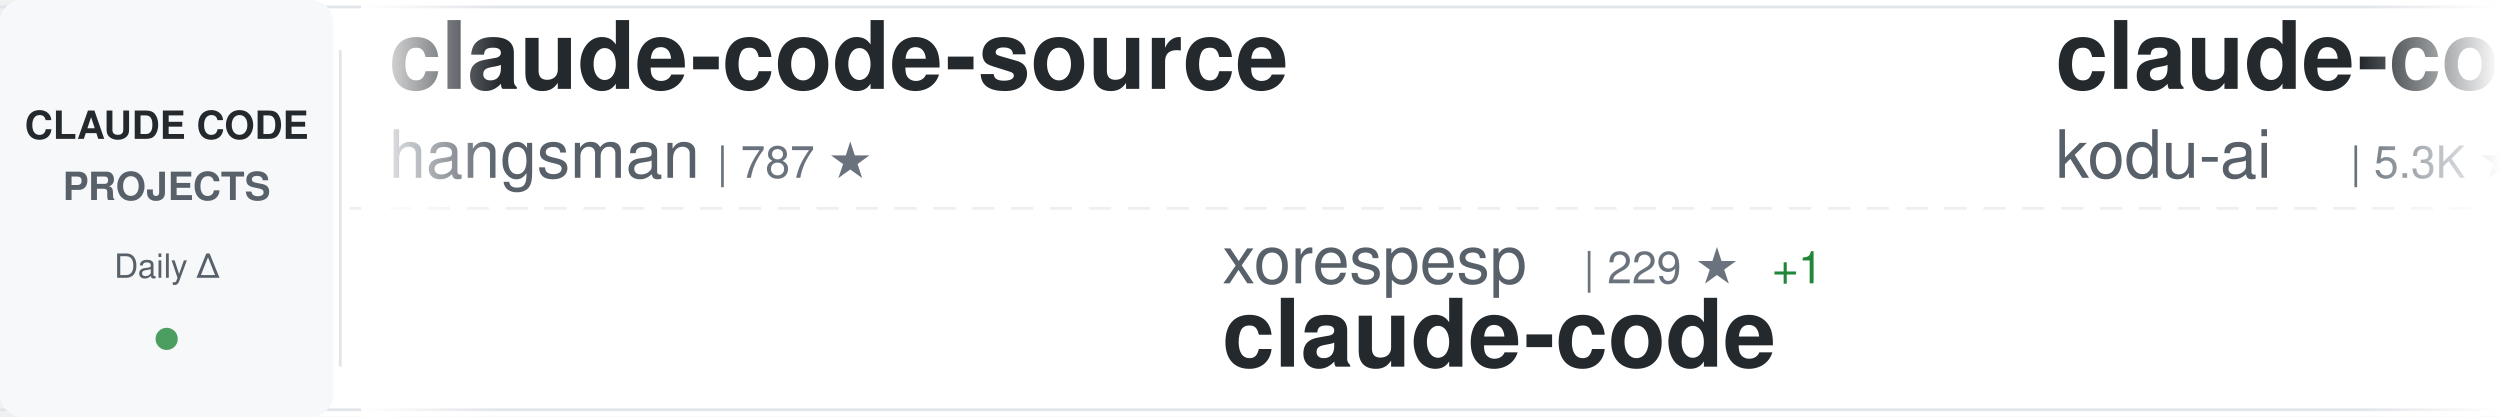
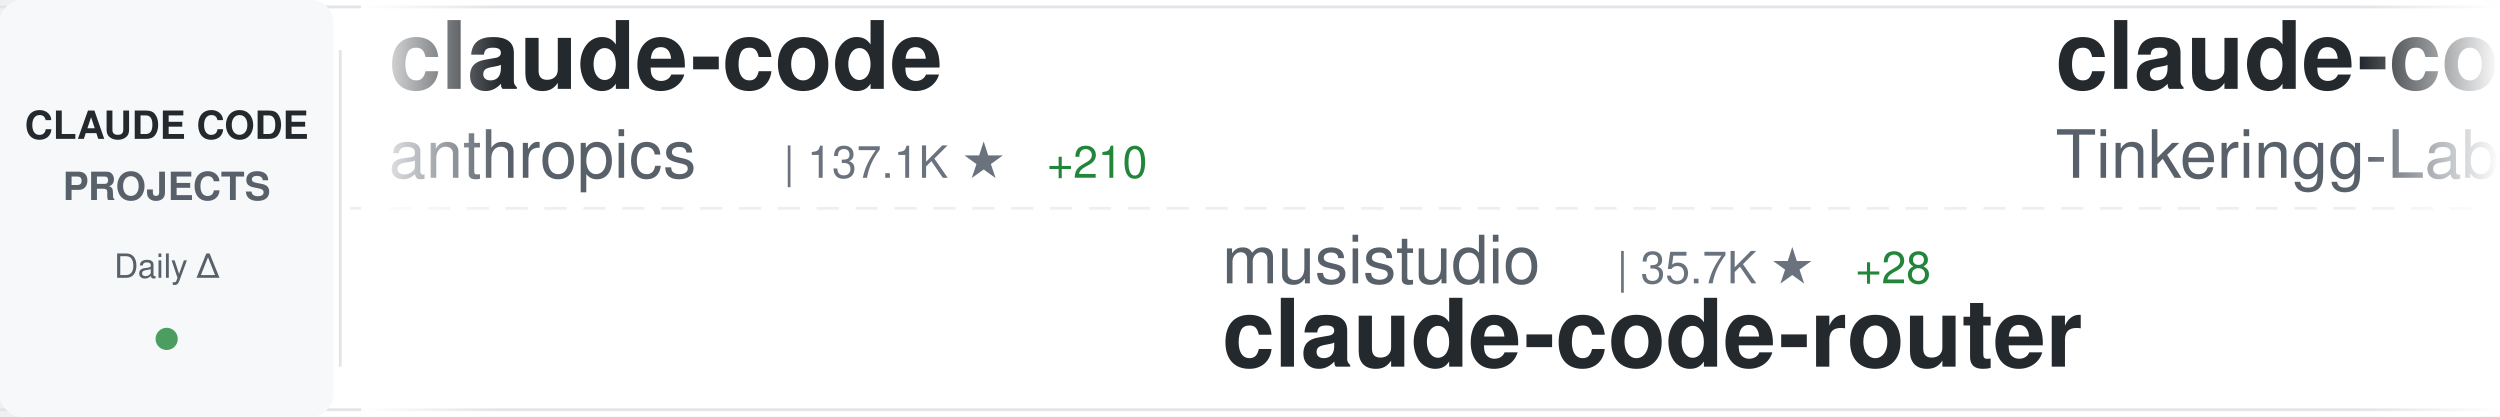
<svg xmlns="http://www.w3.org/2000/svg" width="900" height="150">
  <defs>
    <linearGradient id="awesomeLeftFade" x1="0%" y1="0%" x2="100%" y2="0%">
      <stop offset="0%" style="stop-color:#ffffff;stop-opacity:1" />
      <stop offset="100%" style="stop-color:#ffffff;stop-opacity:0" />
    </linearGradient>
    <linearGradient id="awesomeRightFade" x1="0%" y1="0%" x2="100%" y2="0%">
      <stop offset="0%" style="stop-color:#ffffff;stop-opacity:0" />
      <stop offset="100%" style="stop-color:#ffffff;stop-opacity:1" />
    </linearGradient>
  </defs>
  <rect width="900" height="150" fill="#ffffff" rx="8" />
  <rect x="0" y="2" width="900" height="1" fill="#e1e4e8" />
  <rect x="0" y="147" width="900" height="1" fill="#e1e4e8" />
  <line x1="0" y1="75" x2="900" y2="75" stroke="#e1e4e8" stroke-width="1" stroke-dasharray="8 6" opacity="0.6" />
  <rect x="0" y="0" width="120" height="150" fill="#f6f8fa" rx="8" />
  <text x="60" y="50" font-family="-apple-system, BlinkMacSystemFont, 'Segoe UI', Helvetica, Arial, sans-serif" font-size="14" font-weight="600" fill="#24292e" text-anchor="middle">CLAUDE CODE</text>
  <text x="60" y="72" font-family="-apple-system, BlinkMacSystemFont, 'Segoe UI', Helvetica, Arial, sans-serif" font-size="14" font-weight="600" fill="#586069" text-anchor="middle">PROJECTS</text>
  <text x="60" y="100" font-family="-apple-system, BlinkMacSystemFont, 'Segoe UI', Helvetica, Arial, sans-serif" font-size="12" font-weight="500" fill="#586069" text-anchor="middle">Daily Δ</text>
  <circle cx="60" cy="122" r="4" fill="#22863a" opacity="0.8" />
  <rect x="122" y="18" width="1" height="114" fill="#e1e4e8" />
  <clipPath id="awesomeTickerClip">
    <rect x="130" y="0" width="770" height="150" />
  </clipPath>
  <g clip-path="url(#awesomeTickerClip)">
    <g id="awesomeTickerItems">
      <animateTransform attributeName="transform" attributeType="XML" type="translate" from="0 0" to="-3000 0" dur="54s" repeatCount="indefinite" />
      <g transform="translate(0, 0)">
-         <text x="140" y="32" font-family="-apple-system, BlinkMacSystemFont, 'Segoe UI', Helvetica, Arial, sans-serif" font-size="34" font-weight="600" fill="#24292e">claude-code-source</text>
-         <text x="140" y="64" font-family="-apple-system, BlinkMacSystemFont, 'Segoe UI', Helvetica, Arial, sans-serif" font-size="24" font-weight="400" fill="#586069">hangsman</text>
-         <text x="258" y="64" font-family="-apple-system, BlinkMacSystemFont, 'Segoe UI', Helvetica, Arial, sans-serif" font-size="16" font-weight="500" fill="#6a737d">| 787 ★</text>
+         <text x="140" y="32" font-family="-apple-system, BlinkMacSystemFont, 'Segoe UI', Helvetica, Arial, sans-serif" font-size="34" font-weight="600" fill="#24292e">claude-code</text>
+         <text x="140" y="64" font-family="-apple-system, BlinkMacSystemFont, 'Segoe UI', Helvetica, Arial, sans-serif" font-size="24" font-weight="400" fill="#586069">anthropics</text>
+         <text x="282" y="64" font-family="-apple-system, BlinkMacSystemFont, 'Segoe UI', Helvetica, Arial, sans-serif" font-size="16" font-weight="500" fill="#6a737d">| 137.1K ★</text>
+         <text x="377" y="64" font-family="-apple-system, BlinkMacSystemFont, 'Segoe UI', Helvetica, Arial, sans-serif" font-size="16" font-weight="500" fill="#22863a"> +210</text>
      </g>
      <g transform="translate(300, 0)">
-         <text x="140" y="102" font-family="-apple-system, BlinkMacSystemFont, 'Segoe UI', Helvetica, Arial, sans-serif" font-size="24" font-weight="400" fill="#586069">xorespesp</text>
-         <text x="270" y="102" font-family="-apple-system, BlinkMacSystemFont, 'Segoe UI', Helvetica, Arial, sans-serif" font-size="16" font-weight="500" fill="#6a737d">| 229 ★</text>
-         <text x="338" y="102" font-family="-apple-system, BlinkMacSystemFont, 'Segoe UI', Helvetica, Arial, sans-serif" font-size="16" font-weight="500" fill="#22863a"> +1</text>
-         <text x="140" y="132" font-family="-apple-system, BlinkMacSystemFont, 'Segoe UI', Helvetica, Arial, sans-serif" font-size="34" font-weight="600" fill="#24292e">claude-code</text>
+         <text x="140" y="102" font-family="-apple-system, BlinkMacSystemFont, 'Segoe UI', Helvetica, Arial, sans-serif" font-size="24" font-weight="400" fill="#586069">musistudio</text>
+         <text x="282" y="102" font-family="-apple-system, BlinkMacSystemFont, 'Segoe UI', Helvetica, Arial, sans-serif" font-size="16" font-weight="500" fill="#6a737d">| 35.7K ★</text>
+         <text x="368" y="102" font-family="-apple-system, BlinkMacSystemFont, 'Segoe UI', Helvetica, Arial, sans-serif" font-size="16" font-weight="500" fill="#22863a"> +28</text>
+         <text x="140" y="132" font-family="-apple-system, BlinkMacSystemFont, 'Segoe UI', Helvetica, Arial, sans-serif" font-size="34" font-weight="600" fill="#24292e">claude-code-router</text>
      </g>
      <g transform="translate(600, 0)">
-         <text x="140" y="32" font-family="-apple-system, BlinkMacSystemFont, 'Segoe UI', Helvetica, Arial, sans-serif" font-size="34" font-weight="600" fill="#24292e">claude-coder</text>
-         <text x="140" y="64" font-family="-apple-system, BlinkMacSystemFont, 'Segoe UI', Helvetica, Arial, sans-serif" font-size="24" font-weight="400" fill="#586069">kodu-ai</text>
-         <text x="246" y="64" font-family="-apple-system, BlinkMacSystemFont, 'Segoe UI', Helvetica, Arial, sans-serif" font-size="16" font-weight="500" fill="#6a737d">| 5.3K ★</text>
+         <text x="140" y="32" font-family="-apple-system, BlinkMacSystemFont, 'Segoe UI', Helvetica, Arial, sans-serif" font-size="34" font-weight="600" fill="#24292e">claude-code</text>
+         <text x="140" y="64" font-family="-apple-system, BlinkMacSystemFont, 'Segoe UI', Helvetica, Arial, sans-serif" font-size="24" font-weight="400" fill="#586069">Tinkeringg-Lab</text>
+         <text x="330" y="64" font-family="-apple-system, BlinkMacSystemFont, 'Segoe UI', Helvetica, Arial, sans-serif" font-size="16" font-weight="500" fill="#6a737d">| 211 ★</text>
+         <text x="398" y="64" font-family="-apple-system, BlinkMacSystemFont, 'Segoe UI', Helvetica, Arial, sans-serif" font-size="16" font-weight="500" fill="#22863a"> +1</text>
      </g>
      <g transform="translate(900, 0)">
-         <text x="140" y="102" font-family="-apple-system, BlinkMacSystemFont, 'Segoe UI', Helvetica, Arial, sans-serif" font-size="24" font-weight="400" fill="#586069">Onewon</text>
-         <text x="234" y="102" font-family="-apple-system, BlinkMacSystemFont, 'Segoe UI', Helvetica, Arial, sans-serif" font-size="16" font-weight="500" fill="#6a737d">| 184 ★</text>
-         <text x="140" y="132" font-family="-apple-system, BlinkMacSystemFont, 'Segoe UI', Helvetica, Arial, sans-serif" font-size="34" font-weight="600" fill="#24292e">claude-code</text>
+         <text x="140" y="102" font-family="-apple-system, BlinkMacSystemFont, 'Segoe UI', Helvetica, Arial, sans-serif" font-size="24" font-weight="400" fill="#586069">shareAI-lab</text>
+         <text x="294" y="102" font-family="-apple-system, BlinkMacSystemFont, 'Segoe UI', Helvetica, Arial, sans-serif" font-size="16" font-weight="500" fill="#6a737d">| 70.5K ★</text>
+         <text x="380" y="102" font-family="-apple-system, BlinkMacSystemFont, 'Segoe UI', Helvetica, Arial, sans-serif" font-size="16" font-weight="500" fill="#22863a"> +135</text>
+         <text x="140" y="132" font-family="-apple-system, BlinkMacSystemFont, 'Segoe UI', Helvetica, Arial, sans-serif" font-size="34" font-weight="600" fill="#24292e">learn-claude-code</text>
      </g>
      <g transform="translate(1200, 0)">
-         <text x="140" y="32" font-family="-apple-system, BlinkMacSystemFont, 'Segoe UI', Helvetica, Arial, sans-serif" font-size="34" font-weight="600" fill="#24292e">claude-code</text>
-         <text x="140" y="64" font-family="-apple-system, BlinkMacSystemFont, 'Segoe UI', Helvetica, Arial, sans-serif" font-size="24" font-weight="400" fill="#586069">yasasbanukaofficial</text>
-         <text x="390" y="64" font-family="-apple-system, BlinkMacSystemFont, 'Segoe UI', Helvetica, Arial, sans-serif" font-size="16" font-weight="500" fill="#6a737d">| 3.7K ★</text>
-         <text x="467" y="64" font-family="-apple-system, BlinkMacSystemFont, 'Segoe UI', Helvetica, Arial, sans-serif" font-size="16" font-weight="500" fill="#22863a"> +20</text>
+         <text x="140" y="32" font-family="-apple-system, BlinkMacSystemFont, 'Segoe UI', Helvetica, Arial, sans-serif" font-size="34" font-weight="600" fill="#24292e">claude-code-engineering</text>
+         <text x="140" y="64" font-family="-apple-system, BlinkMacSystemFont, 'Segoe UI', Helvetica, Arial, sans-serif" font-size="24" font-weight="400" fill="#586069">huangjia2019</text>
+         <text x="306" y="64" font-family="-apple-system, BlinkMacSystemFont, 'Segoe UI', Helvetica, Arial, sans-serif" font-size="16" font-weight="500" fill="#6a737d">| 959 ★</text>
+         <text x="374" y="64" font-family="-apple-system, BlinkMacSystemFont, 'Segoe UI', Helvetica, Arial, sans-serif" font-size="16" font-weight="500" fill="#22863a"> +3</text>
      </g>
      <g transform="translate(1500, 0)">
-         <text x="140" y="102" font-family="-apple-system, BlinkMacSystemFont, 'Segoe UI', Helvetica, Arial, sans-serif" font-size="24" font-weight="400" fill="#586069">jeremylongshore</text>
-         <text x="342" y="102" font-family="-apple-system, BlinkMacSystemFont, 'Segoe UI', Helvetica, Arial, sans-serif" font-size="16" font-weight="500" fill="#6a737d">| 2.5K ★</text>
-         <text x="419" y="102" font-family="-apple-system, BlinkMacSystemFont, 'Segoe UI', Helvetica, Arial, sans-serif" font-size="16" font-weight="500" fill="#22863a"> +7</text>
-         <text x="140" y="132" font-family="-apple-system, BlinkMacSystemFont, 'Segoe UI', Helvetica, Arial, sans-serif" font-size="34" font-weight="600" fill="#24292e">claude-code-plugins-plus...</text>
+         <text x="140" y="102" font-family="-apple-system, BlinkMacSystemFont, 'Segoe UI', Helvetica, Arial, sans-serif" font-size="24" font-weight="400" fill="#586069">Donchitos</text>
+         <text x="270" y="102" font-family="-apple-system, BlinkMacSystemFont, 'Segoe UI', Helvetica, Arial, sans-serif" font-size="16" font-weight="500" fill="#6a737d">| 22.8K ★</text>
+         <text x="356" y="102" font-family="-apple-system, BlinkMacSystemFont, 'Segoe UI', Helvetica, Arial, sans-serif" font-size="16" font-weight="500" fill="#22863a"> +45</text>
+         <text x="140" y="132" font-family="-apple-system, BlinkMacSystemFont, 'Segoe UI', Helvetica, Arial, sans-serif" font-size="34" font-weight="600" fill="#24292e">Claude-Code-Game-Studios</text>
      </g>
      <g transform="translate(1800, 0)">
-         <text x="140" y="32" font-family="-apple-system, BlinkMacSystemFont, 'Segoe UI', Helvetica, Arial, sans-serif" font-size="34" font-weight="600" fill="#24292e">claude-code-video-toolki...</text>
-         <text x="140" y="64" font-family="-apple-system, BlinkMacSystemFont, 'Segoe UI', Helvetica, Arial, sans-serif" font-size="24" font-weight="400" fill="#586069">digitalsamba</text>
-         <text x="306" y="64" font-family="-apple-system, BlinkMacSystemFont, 'Segoe UI', Helvetica, Arial, sans-serif" font-size="16" font-weight="500" fill="#6a737d">| 1.7K ★</text>
-         <text x="383" y="64" font-family="-apple-system, BlinkMacSystemFont, 'Segoe UI', Helvetica, Arial, sans-serif" font-size="16" font-weight="500" fill="#22863a"> +9</text>
+         <text x="140" y="32" font-family="-apple-system, BlinkMacSystemFont, 'Segoe UI', Helvetica, Arial, sans-serif" font-size="34" font-weight="600" fill="#24292e">claude-code</text>
+         <text x="140" y="64" font-family="-apple-system, BlinkMacSystemFont, 'Segoe UI', Helvetica, Arial, sans-serif" font-size="24" font-weight="400" fill="#586069">RishabhK103</text>
+         <text x="294" y="64" font-family="-apple-system, BlinkMacSystemFont, 'Segoe UI', Helvetica, Arial, sans-serif" font-size="16" font-weight="500" fill="#6a737d">| 101 ★</text>
      </g>
      <g transform="translate(2100, 0)">
-         <text x="140" y="102" font-family="-apple-system, BlinkMacSystemFont, 'Segoe UI', Helvetica, Arial, sans-serif" font-size="24" font-weight="400" fill="#586069">Yeachan-Heo</text>
-         <text x="294" y="102" font-family="-apple-system, BlinkMacSystemFont, 'Segoe UI', Helvetica, Arial, sans-serif" font-size="16" font-weight="500" fill="#6a737d">| 37.6K ★</text>
-         <text x="380" y="102" font-family="-apple-system, BlinkMacSystemFont, 'Segoe UI', Helvetica, Arial, sans-serif" font-size="16" font-weight="500" fill="#22863a"> +54</text>
-         <text x="140" y="132" font-family="-apple-system, BlinkMacSystemFont, 'Segoe UI', Helvetica, Arial, sans-serif" font-size="34" font-weight="600" fill="#24292e">oh-my-claudecode</text>
+         <text x="140" y="102" font-family="-apple-system, BlinkMacSystemFont, 'Segoe UI', Helvetica, Arial, sans-serif" font-size="24" font-weight="400" fill="#586069">krusemediallc</text>
+         <text x="318" y="102" font-family="-apple-system, BlinkMacSystemFont, 'Segoe UI', Helvetica, Arial, sans-serif" font-size="16" font-weight="500" fill="#6a737d">| 991 ★</text>
+         <text x="386" y="102" font-family="-apple-system, BlinkMacSystemFont, 'Segoe UI', Helvetica, Arial, sans-serif" font-size="16" font-weight="500" fill="#22863a"> +10</text>
+         <text x="140" y="132" font-family="-apple-system, BlinkMacSystemFont, 'Segoe UI', Helvetica, Arial, sans-serif" font-size="34" font-weight="600" fill="#24292e">arcads-claude-code</text>
      </g>
      <g transform="translate(2400, 0)">
-         <text x="140" y="32" font-family="-apple-system, BlinkMacSystemFont, 'Segoe UI', Helvetica, Arial, sans-serif" font-size="34" font-weight="600" fill="#24292e">claude-code-from-source</text>
-         <text x="140" y="64" font-family="-apple-system, BlinkMacSystemFont, 'Segoe UI', Helvetica, Arial, sans-serif" font-size="24" font-weight="400" fill="#586069">alejandrobalderas</text>
-         <text x="366" y="64" font-family="-apple-system, BlinkMacSystemFont, 'Segoe UI', Helvetica, Arial, sans-serif" font-size="16" font-weight="500" fill="#6a737d">| 2.5K ★</text>
-         <text x="443" y="64" font-family="-apple-system, BlinkMacSystemFont, 'Segoe UI', Helvetica, Arial, sans-serif" font-size="16" font-weight="500" fill="#22863a"> +138</text>
+         <text x="140" y="32" font-family="-apple-system, BlinkMacSystemFont, 'Segoe UI', Helvetica, Arial, sans-serif" font-size="34" font-weight="600" fill="#24292e">claude-code-guide</text>
+         <text x="140" y="64" font-family="-apple-system, BlinkMacSystemFont, 'Segoe UI', Helvetica, Arial, sans-serif" font-size="24" font-weight="400" fill="#586069">Cranot</text>
+         <text x="234" y="64" font-family="-apple-system, BlinkMacSystemFont, 'Segoe UI', Helvetica, Arial, sans-serif" font-size="16" font-weight="500" fill="#6a737d">| 2.8K ★</text>
+         <text x="311" y="64" font-family="-apple-system, BlinkMacSystemFont, 'Segoe UI', Helvetica, Arial, sans-serif" font-size="16" font-weight="500" fill="#22863a"> +1</text>
      </g>
      <g transform="translate(2700, 0)">
-         <text x="140" y="102" font-family="-apple-system, BlinkMacSystemFont, 'Segoe UI', Helvetica, Arial, sans-serif" font-size="24" font-weight="400" fill="#586069">KPR111</text>
-         <text x="234" y="102" font-family="-apple-system, BlinkMacSystemFont, 'Segoe UI', Helvetica, Arial, sans-serif" font-size="16" font-weight="500" fill="#6a737d">| 18 ★</text>
-         <text x="140" y="132" font-family="-apple-system, BlinkMacSystemFont, 'Segoe UI', Helvetica, Arial, sans-serif" font-size="34" font-weight="600" fill="#24292e">Claude-Code</text>
+         <text x="140" y="102" font-family="-apple-system, BlinkMacSystemFont, 'Segoe UI', Helvetica, Arial, sans-serif" font-size="24" font-weight="400" fill="#586069">andrew-kramer-inno</text>
+         <text x="378" y="102" font-family="-apple-system, BlinkMacSystemFont, 'Segoe UI', Helvetica, Arial, sans-serif" font-size="16" font-weight="500" fill="#6a737d">| 594 ★</text>
+         <text x="140" y="132" font-family="-apple-system, BlinkMacSystemFont, 'Segoe UI', Helvetica, Arial, sans-serif" font-size="34" font-weight="600" fill="#24292e">claude-code-source-build</text>
      </g>
      <g transform="translate(3000, 0)">
-         <text x="140" y="32" font-family="-apple-system, BlinkMacSystemFont, 'Segoe UI', Helvetica, Arial, sans-serif" font-size="34" font-weight="600" fill="#24292e">claude-code-source</text>
-         <text x="140" y="64" font-family="-apple-system, BlinkMacSystemFont, 'Segoe UI', Helvetica, Arial, sans-serif" font-size="24" font-weight="400" fill="#586069">hangsman</text>
-         <text x="258" y="64" font-family="-apple-system, BlinkMacSystemFont, 'Segoe UI', Helvetica, Arial, sans-serif" font-size="16" font-weight="500" fill="#6a737d">| 787 ★</text>
+         <text x="140" y="32" font-family="-apple-system, BlinkMacSystemFont, 'Segoe UI', Helvetica, Arial, sans-serif" font-size="34" font-weight="600" fill="#24292e">claude-code</text>
+         <text x="140" y="64" font-family="-apple-system, BlinkMacSystemFont, 'Segoe UI', Helvetica, Arial, sans-serif" font-size="24" font-weight="400" fill="#586069">anthropics</text>
+         <text x="282" y="64" font-family="-apple-system, BlinkMacSystemFont, 'Segoe UI', Helvetica, Arial, sans-serif" font-size="16" font-weight="500" fill="#6a737d">| 137.1K ★</text>
+         <text x="377" y="64" font-family="-apple-system, BlinkMacSystemFont, 'Segoe UI', Helvetica, Arial, sans-serif" font-size="16" font-weight="500" fill="#22863a"> +210</text>
      </g>
      <g transform="translate(3300, 0)">
-         <text x="140" y="102" font-family="-apple-system, BlinkMacSystemFont, 'Segoe UI', Helvetica, Arial, sans-serif" font-size="24" font-weight="400" fill="#586069">xorespesp</text>
-         <text x="270" y="102" font-family="-apple-system, BlinkMacSystemFont, 'Segoe UI', Helvetica, Arial, sans-serif" font-size="16" font-weight="500" fill="#6a737d">| 229 ★</text>
-         <text x="338" y="102" font-family="-apple-system, BlinkMacSystemFont, 'Segoe UI', Helvetica, Arial, sans-serif" font-size="16" font-weight="500" fill="#22863a"> +1</text>
-         <text x="140" y="132" font-family="-apple-system, BlinkMacSystemFont, 'Segoe UI', Helvetica, Arial, sans-serif" font-size="34" font-weight="600" fill="#24292e">claude-code</text>
+         <text x="140" y="102" font-family="-apple-system, BlinkMacSystemFont, 'Segoe UI', Helvetica, Arial, sans-serif" font-size="24" font-weight="400" fill="#586069">musistudio</text>
+         <text x="282" y="102" font-family="-apple-system, BlinkMacSystemFont, 'Segoe UI', Helvetica, Arial, sans-serif" font-size="16" font-weight="500" fill="#6a737d">| 35.7K ★</text>
+         <text x="368" y="102" font-family="-apple-system, BlinkMacSystemFont, 'Segoe UI', Helvetica, Arial, sans-serif" font-size="16" font-weight="500" fill="#22863a"> +28</text>
+         <text x="140" y="132" font-family="-apple-system, BlinkMacSystemFont, 'Segoe UI', Helvetica, Arial, sans-serif" font-size="34" font-weight="600" fill="#24292e">claude-code-router</text>
      </g>
      <g transform="translate(3600, 0)">
-         <text x="140" y="32" font-family="-apple-system, BlinkMacSystemFont, 'Segoe UI', Helvetica, Arial, sans-serif" font-size="34" font-weight="600" fill="#24292e">claude-coder</text>
-         <text x="140" y="64" font-family="-apple-system, BlinkMacSystemFont, 'Segoe UI', Helvetica, Arial, sans-serif" font-size="24" font-weight="400" fill="#586069">kodu-ai</text>
-         <text x="246" y="64" font-family="-apple-system, BlinkMacSystemFont, 'Segoe UI', Helvetica, Arial, sans-serif" font-size="16" font-weight="500" fill="#6a737d">| 5.3K ★</text>
+         <text x="140" y="32" font-family="-apple-system, BlinkMacSystemFont, 'Segoe UI', Helvetica, Arial, sans-serif" font-size="34" font-weight="600" fill="#24292e">claude-code</text>
+         <text x="140" y="64" font-family="-apple-system, BlinkMacSystemFont, 'Segoe UI', Helvetica, Arial, sans-serif" font-size="24" font-weight="400" fill="#586069">Tinkeringg-Lab</text>
+         <text x="330" y="64" font-family="-apple-system, BlinkMacSystemFont, 'Segoe UI', Helvetica, Arial, sans-serif" font-size="16" font-weight="500" fill="#6a737d">| 211 ★</text>
+         <text x="398" y="64" font-family="-apple-system, BlinkMacSystemFont, 'Segoe UI', Helvetica, Arial, sans-serif" font-size="16" font-weight="500" fill="#22863a"> +1</text>
      </g>
      <g transform="translate(3900, 0)">
-         <text x="140" y="102" font-family="-apple-system, BlinkMacSystemFont, 'Segoe UI', Helvetica, Arial, sans-serif" font-size="24" font-weight="400" fill="#586069">Onewon</text>
-         <text x="234" y="102" font-family="-apple-system, BlinkMacSystemFont, 'Segoe UI', Helvetica, Arial, sans-serif" font-size="16" font-weight="500" fill="#6a737d">| 184 ★</text>
-         <text x="140" y="132" font-family="-apple-system, BlinkMacSystemFont, 'Segoe UI', Helvetica, Arial, sans-serif" font-size="34" font-weight="600" fill="#24292e">claude-code</text>
+         <text x="140" y="102" font-family="-apple-system, BlinkMacSystemFont, 'Segoe UI', Helvetica, Arial, sans-serif" font-size="24" font-weight="400" fill="#586069">shareAI-lab</text>
+         <text x="294" y="102" font-family="-apple-system, BlinkMacSystemFont, 'Segoe UI', Helvetica, Arial, sans-serif" font-size="16" font-weight="500" fill="#6a737d">| 70.5K ★</text>
+         <text x="380" y="102" font-family="-apple-system, BlinkMacSystemFont, 'Segoe UI', Helvetica, Arial, sans-serif" font-size="16" font-weight="500" fill="#22863a"> +135</text>
+         <text x="140" y="132" font-family="-apple-system, BlinkMacSystemFont, 'Segoe UI', Helvetica, Arial, sans-serif" font-size="34" font-weight="600" fill="#24292e">learn-claude-code</text>
      </g>
    </g>
  </g>
  <rect x="130" y="0" width="50" height="150" fill="url(#awesomeLeftFade)" />
  <rect x="850" y="0" width="50" height="150" fill="url(#awesomeRightFade)" />
</svg>
